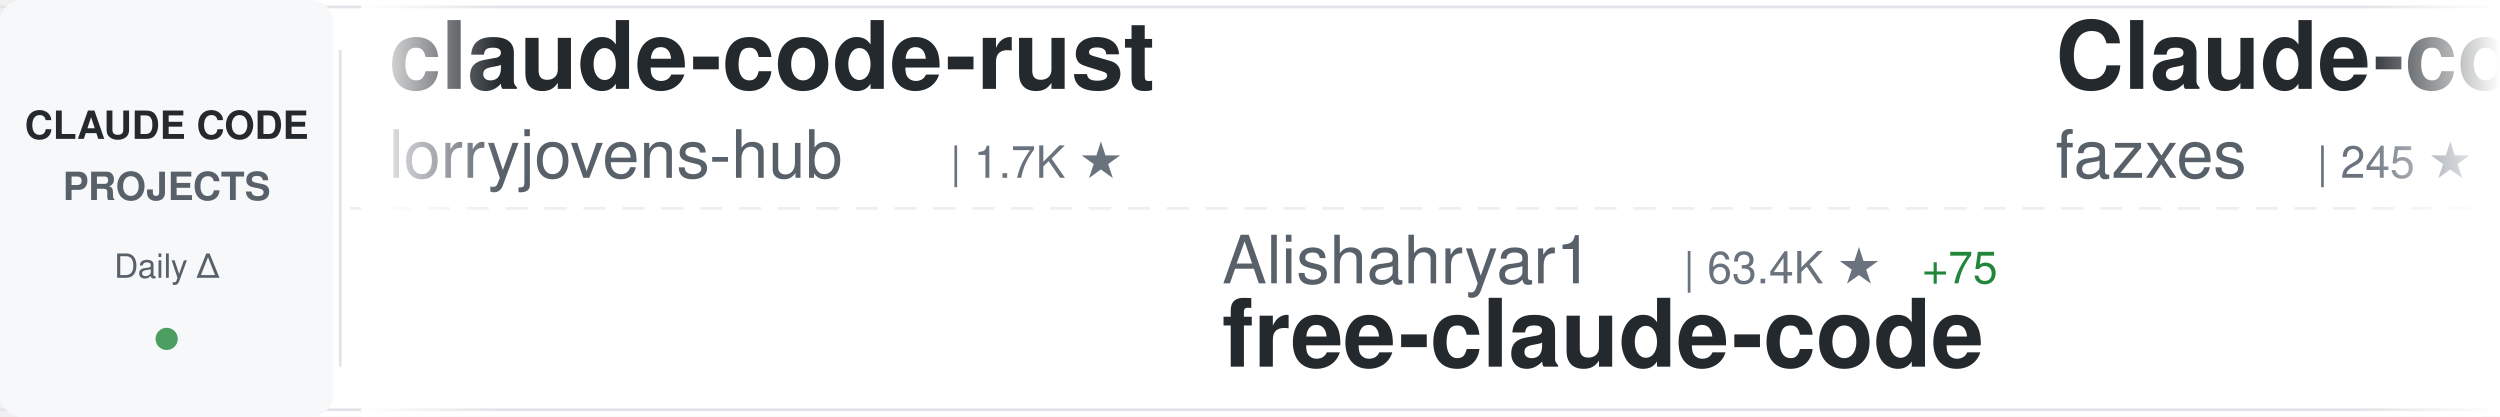
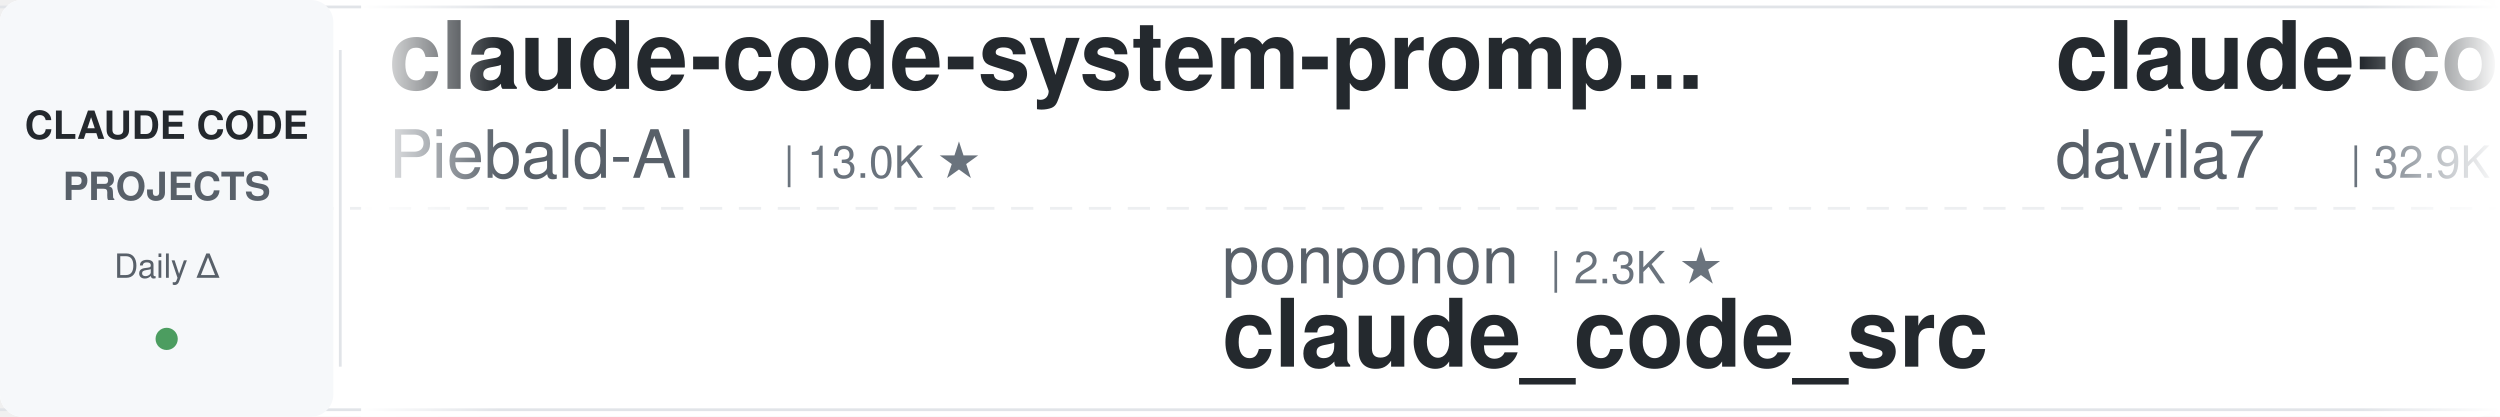
<svg xmlns="http://www.w3.org/2000/svg" width="900" height="150">
  <defs>
    <linearGradient id="awesomeLeftFade" x1="0%" y1="0%" x2="100%" y2="0%">
      <stop offset="0%" style="stop-color:#ffffff;stop-opacity:1" />
      <stop offset="100%" style="stop-color:#ffffff;stop-opacity:0" />
    </linearGradient>
    <linearGradient id="awesomeRightFade" x1="0%" y1="0%" x2="100%" y2="0%">
      <stop offset="0%" style="stop-color:#ffffff;stop-opacity:0" />
      <stop offset="100%" style="stop-color:#ffffff;stop-opacity:1" />
    </linearGradient>
  </defs>
  <rect width="900" height="150" fill="#ffffff" rx="8" />
  <rect x="0" y="2" width="900" height="1" fill="#e1e4e8" />
  <rect x="0" y="147" width="900" height="1" fill="#e1e4e8" />
  <line x1="0" y1="75" x2="900" y2="75" stroke="#e1e4e8" stroke-width="1" stroke-dasharray="8 6" opacity="0.6" />
  <rect x="0" y="0" width="120" height="150" fill="#f6f8fa" rx="8" />
  <text x="60" y="50" font-family="-apple-system, BlinkMacSystemFont, 'Segoe UI', Helvetica, Arial, sans-serif" font-size="14" font-weight="600" fill="#24292e" text-anchor="middle">CLAUDE CODE</text>
  <text x="60" y="72" font-family="-apple-system, BlinkMacSystemFont, 'Segoe UI', Helvetica, Arial, sans-serif" font-size="14" font-weight="600" fill="#586069" text-anchor="middle">PROJECTS</text>
  <text x="60" y="100" font-family="-apple-system, BlinkMacSystemFont, 'Segoe UI', Helvetica, Arial, sans-serif" font-size="12" font-weight="500" fill="#586069" text-anchor="middle">Daily Δ</text>
  <circle cx="60" cy="122" r="4" fill="#22863a" opacity="0.8" />
  <rect x="122" y="18" width="1" height="114" fill="#e1e4e8" />
  <clipPath id="awesomeTickerClip">
    <rect x="130" y="0" width="770" height="150" />
  </clipPath>
  <g clip-path="url(#awesomeTickerClip)">
    <g id="awesomeTickerItems">
      <animateTransform attributeName="transform" attributeType="XML" type="translate" from="0 0" to="-3000 0" dur="54s" repeatCount="indefinite" />
      <g transform="translate(0, 0)">
-         <text x="140" y="32" font-family="-apple-system, BlinkMacSystemFont, 'Segoe UI', Helvetica, Arial, sans-serif" font-size="34" font-weight="600" fill="#24292e">claude-code-rust</text>
-         <text x="140" y="64" font-family="-apple-system, BlinkMacSystemFont, 'Segoe UI', Helvetica, Arial, sans-serif" font-size="24" font-weight="400" fill="#586069">lorryjovens-hub</text>
-         <text x="342" y="64" font-family="-apple-system, BlinkMacSystemFont, 'Segoe UI', Helvetica, Arial, sans-serif" font-size="16" font-weight="500" fill="#6a737d">| 1.7K ★</text>
+         <text x="140" y="32" font-family="-apple-system, BlinkMacSystemFont, 'Segoe UI', Helvetica, Arial, sans-serif" font-size="34" font-weight="600" fill="#24292e">claude-code-system-promp...</text>
+         <text x="140" y="64" font-family="-apple-system, BlinkMacSystemFont, 'Segoe UI', Helvetica, Arial, sans-serif" font-size="24" font-weight="400" fill="#586069">Piebald-AI</text>
+         <text x="282" y="64" font-family="-apple-system, BlinkMacSystemFont, 'Segoe UI', Helvetica, Arial, sans-serif" font-size="16" font-weight="500" fill="#6a737d">| 13.0K ★</text>
      </g>
      <g transform="translate(300, 0)">
-         <text x="140" y="102" font-family="-apple-system, BlinkMacSystemFont, 'Segoe UI', Helvetica, Arial, sans-serif" font-size="24" font-weight="400" fill="#586069">Alishahryar1</text>
-         <text x="306" y="102" font-family="-apple-system, BlinkMacSystemFont, 'Segoe UI', Helvetica, Arial, sans-serif" font-size="16" font-weight="500" fill="#6a737d">| 63.4K ★</text>
-         <text x="392" y="102" font-family="-apple-system, BlinkMacSystemFont, 'Segoe UI', Helvetica, Arial, sans-serif" font-size="16" font-weight="500" fill="#22863a"> +75</text>
-         <text x="140" y="132" font-family="-apple-system, BlinkMacSystemFont, 'Segoe UI', Helvetica, Arial, sans-serif" font-size="34" font-weight="600" fill="#24292e">free-claude-code</text>
-       </g>
-       <g transform="translate(600, 0)">
-         <text x="140" y="32" font-family="-apple-system, BlinkMacSystemFont, 'Segoe UI', Helvetica, Arial, sans-serif" font-size="34" font-weight="600" fill="#24292e">Claude-code</text>
-         <text x="140" y="64" font-family="-apple-system, BlinkMacSystemFont, 'Segoe UI', Helvetica, Arial, sans-serif" font-size="24" font-weight="400" fill="#586069">fazxes</text>
-         <text x="234" y="64" font-family="-apple-system, BlinkMacSystemFont, 'Segoe UI', Helvetica, Arial, sans-serif" font-size="16" font-weight="500" fill="#6a737d">| 245 ★</text>
-       </g>
-       <g transform="translate(900, 0)">
-         <text x="140" y="102" font-family="-apple-system, BlinkMacSystemFont, 'Segoe UI', Helvetica, Arial, sans-serif" font-size="24" font-weight="400" fill="#586069">huangserva</text>
-         <text x="282" y="102" font-family="-apple-system, BlinkMacSystemFont, 'Segoe UI', Helvetica, Arial, sans-serif" font-size="16" font-weight="500" fill="#6a737d">| 629 ★</text>
-         <text x="140" y="132" font-family="-apple-system, BlinkMacSystemFont, 'Segoe UI', Helvetica, Arial, sans-serif" font-size="34" font-weight="600" fill="#24292e">claude-code-cli</text>
-       </g>
-       <g transform="translate(1200, 0)">
-         <text x="140" y="32" font-family="-apple-system, BlinkMacSystemFont, 'Segoe UI', Helvetica, Arial, sans-serif" font-size="34" font-weight="600" fill="#24292e">claude-code-templates</text>
-         <text x="140" y="64" font-family="-apple-system, BlinkMacSystemFont, 'Segoe UI', Helvetica, Arial, sans-serif" font-size="24" font-weight="400" fill="#586069">davila7</text>
-         <text x="246" y="64" font-family="-apple-system, BlinkMacSystemFont, 'Segoe UI', Helvetica, Arial, sans-serif" font-size="16" font-weight="500" fill="#6a737d">| 32.9K ★</text>
-         <text x="332" y="64" font-family="-apple-system, BlinkMacSystemFont, 'Segoe UI', Helvetica, Arial, sans-serif" font-size="16" font-weight="500" fill="#22863a"> +6</text>
-       </g>
-       <g transform="translate(1500, 0)">
        <text x="140" y="102" font-family="-apple-system, BlinkMacSystemFont, 'Segoe UI', Helvetica, Arial, sans-serif" font-size="24" font-weight="400" fill="#586069">ponponon</text>
        <text x="258" y="102" font-family="-apple-system, BlinkMacSystemFont, 'Segoe UI', Helvetica, Arial, sans-serif" font-size="16" font-weight="500" fill="#6a737d">| 2.3K ★</text>
        <text x="140" y="132" font-family="-apple-system, BlinkMacSystemFont, 'Segoe UI', Helvetica, Arial, sans-serif" font-size="34" font-weight="600" fill="#24292e">claude_code_src</text>
      </g>
+       <g transform="translate(600, 0)">
+         <text x="140" y="32" font-family="-apple-system, BlinkMacSystemFont, 'Segoe UI', Helvetica, Arial, sans-serif" font-size="34" font-weight="600" fill="#24292e">claude-code-templates</text>
+         <text x="140" y="64" font-family="-apple-system, BlinkMacSystemFont, 'Segoe UI', Helvetica, Arial, sans-serif" font-size="24" font-weight="400" fill="#586069">davila7</text>
+         <text x="246" y="64" font-family="-apple-system, BlinkMacSystemFont, 'Segoe UI', Helvetica, Arial, sans-serif" font-size="16" font-weight="500" fill="#6a737d">| 32.9K ★</text>
+         <text x="332" y="64" font-family="-apple-system, BlinkMacSystemFont, 'Segoe UI', Helvetica, Arial, sans-serif" font-size="16" font-weight="500" fill="#22863a"> +1</text>
+       </g>
+       <g transform="translate(900, 0)">
+         <text x="140" y="102" font-family="-apple-system, BlinkMacSystemFont, 'Segoe UI', Helvetica, Arial, sans-serif" font-size="24" font-weight="400" fill="#586069">fazxes</text>
+         <text x="234" y="102" font-family="-apple-system, BlinkMacSystemFont, 'Segoe UI', Helvetica, Arial, sans-serif" font-size="16" font-weight="500" fill="#6a737d">| 245 ★</text>
+         <text x="140" y="132" font-family="-apple-system, BlinkMacSystemFont, 'Segoe UI', Helvetica, Arial, sans-serif" font-size="34" font-weight="600" fill="#24292e">Claude-code</text>
+       </g>
+       <g transform="translate(1200, 0)">
+         <text x="140" y="32" font-family="-apple-system, BlinkMacSystemFont, 'Segoe UI', Helvetica, Arial, sans-serif" font-size="34" font-weight="600" fill="#24292e">pi-vs-claude-code</text>
+         <text x="140" y="64" font-family="-apple-system, BlinkMacSystemFont, 'Segoe UI', Helvetica, Arial, sans-serif" font-size="24" font-weight="400" fill="#586069">disler</text>
+         <text x="234" y="64" font-family="-apple-system, BlinkMacSystemFont, 'Segoe UI', Helvetica, Arial, sans-serif" font-size="16" font-weight="500" fill="#6a737d">| 1.7K ★</text>
+       </g>
+       <g transform="translate(1500, 0)">
+         <text x="140" y="102" font-family="-apple-system, BlinkMacSystemFont, 'Segoe UI', Helvetica, Arial, sans-serif" font-size="24" font-weight="400" fill="#586069">daymade</text>
+         <text x="246" y="102" font-family="-apple-system, BlinkMacSystemFont, 'Segoe UI', Helvetica, Arial, sans-serif" font-size="16" font-weight="500" fill="#6a737d">| 1.5K ★</text>
+         <text x="140" y="132" font-family="-apple-system, BlinkMacSystemFont, 'Segoe UI', Helvetica, Arial, sans-serif" font-size="34" font-weight="600" fill="#24292e">claude-code-skills</text>
+       </g>
      <g transform="translate(1800, 0)">
-         <text x="140" y="32" font-family="-apple-system, BlinkMacSystemFont, 'Segoe UI', Helvetica, Arial, sans-serif" font-size="34" font-weight="600" fill="#24292e">claude-code-prompts</text>
-         <text x="140" y="64" font-family="-apple-system, BlinkMacSystemFont, 'Segoe UI', Helvetica, Arial, sans-serif" font-size="24" font-weight="400" fill="#586069">repowise-dev</text>
-         <text x="306" y="64" font-family="-apple-system, BlinkMacSystemFont, 'Segoe UI', Helvetica, Arial, sans-serif" font-size="16" font-weight="500" fill="#6a737d">| 1.2K ★</text>
+         <text x="140" y="32" font-family="-apple-system, BlinkMacSystemFont, 'Segoe UI', Helvetica, Arial, sans-serif" font-size="34" font-weight="600" fill="#24292e">claude-code-best-practic...</text>
+         <text x="140" y="64" font-family="-apple-system, BlinkMacSystemFont, 'Segoe UI', Helvetica, Arial, sans-serif" font-size="24" font-weight="400" fill="#586069">shanraisshan</text>
+         <text x="306" y="64" font-family="-apple-system, BlinkMacSystemFont, 'Segoe UI', Helvetica, Arial, sans-serif" font-size="16" font-weight="500" fill="#6a737d">| 68.1K ★</text>
+         <text x="392" y="64" font-family="-apple-system, BlinkMacSystemFont, 'Segoe UI', Helvetica, Arial, sans-serif" font-size="16" font-weight="500" fill="#22863a"> +8</text>
      </g>
      <g transform="translate(2100, 0)">
-         <text x="140" y="102" font-family="-apple-system, BlinkMacSystemFont, 'Segoe UI', Helvetica, Arial, sans-serif" font-size="24" font-weight="400" fill="#586069">VILA-Lab</text>
-         <text x="258" y="102" font-family="-apple-system, BlinkMacSystemFont, 'Segoe UI', Helvetica, Arial, sans-serif" font-size="16" font-weight="500" fill="#6a737d">| 2.2K ★</text>
-         <text x="140" y="132" font-family="-apple-system, BlinkMacSystemFont, 'Segoe UI', Helvetica, Arial, sans-serif" font-size="34" font-weight="600" fill="#24292e">Dive-into-Claude-Code</text>
+         <text x="140" y="102" font-family="-apple-system, BlinkMacSystemFont, 'Segoe UI', Helvetica, Arial, sans-serif" font-size="24" font-weight="400" fill="#586069">VoltAgent</text>
+         <text x="270" y="102" font-family="-apple-system, BlinkMacSystemFont, 'Segoe UI', Helvetica, Arial, sans-serif" font-size="16" font-weight="500" fill="#6a737d">| 26.0K ★</text>
+         <text x="356" y="102" font-family="-apple-system, BlinkMacSystemFont, 'Segoe UI', Helvetica, Arial, sans-serif" font-size="16" font-weight="500" fill="#22863a"> +4</text>
+         <text x="140" y="132" font-family="-apple-system, BlinkMacSystemFont, 'Segoe UI', Helvetica, Arial, sans-serif" font-size="34" font-weight="600" fill="#24292e">awesome-claude-code-suba...</text>
      </g>
      <g transform="translate(2400, 0)">
-         <text x="140" y="32" font-family="-apple-system, BlinkMacSystemFont, 'Segoe UI', Helvetica, Arial, sans-serif" font-size="34" font-weight="600" fill="#24292e">claude-code-local</text>
-         <text x="140" y="64" font-family="-apple-system, BlinkMacSystemFont, 'Segoe UI', Helvetica, Arial, sans-serif" font-size="24" font-weight="400" fill="#586069">nicedreamzapp</text>
-         <text x="318" y="64" font-family="-apple-system, BlinkMacSystemFont, 'Segoe UI', Helvetica, Arial, sans-serif" font-size="16" font-weight="500" fill="#6a737d">| 3.4K ★</text>
+         <text x="140" y="32" font-family="-apple-system, BlinkMacSystemFont, 'Segoe UI', Helvetica, Arial, sans-serif" font-size="34" font-weight="600" fill="#24292e">free-claude-code</text>
+         <text x="140" y="64" font-family="-apple-system, BlinkMacSystemFont, 'Segoe UI', Helvetica, Arial, sans-serif" font-size="24" font-weight="400" fill="#586069">Alishahryar1</text>
+         <text x="306" y="64" font-family="-apple-system, BlinkMacSystemFont, 'Segoe UI', Helvetica, Arial, sans-serif" font-size="16" font-weight="500" fill="#6a737d">| 63.4K ★</text>
+         <text x="392" y="64" font-family="-apple-system, BlinkMacSystemFont, 'Segoe UI', Helvetica, Arial, sans-serif" font-size="16" font-weight="500" fill="#22863a"> +42</text>
      </g>
      <g transform="translate(2700, 0)">
-         <text x="140" y="102" font-family="-apple-system, BlinkMacSystemFont, 'Segoe UI', Helvetica, Arial, sans-serif" font-size="24" font-weight="400" fill="#586069">AprilNEA</text>
-         <text x="258" y="102" font-family="-apple-system, BlinkMacSystemFont, 'Segoe UI', Helvetica, Arial, sans-serif" font-size="16" font-weight="500" fill="#6a737d">| 394 ★</text>
-         <text x="140" y="132" font-family="-apple-system, BlinkMacSystemFont, 'Segoe UI', Helvetica, Arial, sans-serif" font-size="34" font-weight="600" fill="#24292e">claude-code-source</text>
+         <text x="140" y="102" font-family="-apple-system, BlinkMacSystemFont, 'Segoe UI', Helvetica, Arial, sans-serif" font-size="24" font-weight="400" fill="#586069">xu-xiang</text>
+         <text x="258" y="102" font-family="-apple-system, BlinkMacSystemFont, 'Segoe UI', Helvetica, Arial, sans-serif" font-size="16" font-weight="500" fill="#6a737d">| 2.0K ★</text>
+         <text x="335" y="102" font-family="-apple-system, BlinkMacSystemFont, 'Segoe UI', Helvetica, Arial, sans-serif" font-size="16" font-weight="500" fill="#cb2431"> -1</text>
+         <text x="140" y="132" font-family="-apple-system, BlinkMacSystemFont, 'Segoe UI', Helvetica, Arial, sans-serif" font-size="34" font-weight="600" fill="#24292e">everything-claude-code-z...</text>
      </g>
      <g transform="translate(3000, 0)">
-         <text x="140" y="32" font-family="-apple-system, BlinkMacSystemFont, 'Segoe UI', Helvetica, Arial, sans-serif" font-size="34" font-weight="600" fill="#24292e">claude-code-rust</text>
-         <text x="140" y="64" font-family="-apple-system, BlinkMacSystemFont, 'Segoe UI', Helvetica, Arial, sans-serif" font-size="24" font-weight="400" fill="#586069">lorryjovens-hub</text>
-         <text x="342" y="64" font-family="-apple-system, BlinkMacSystemFont, 'Segoe UI', Helvetica, Arial, sans-serif" font-size="16" font-weight="500" fill="#6a737d">| 1.7K ★</text>
+         <text x="140" y="32" font-family="-apple-system, BlinkMacSystemFont, 'Segoe UI', Helvetica, Arial, sans-serif" font-size="34" font-weight="600" fill="#24292e">claude-code-system-promp...</text>
+         <text x="140" y="64" font-family="-apple-system, BlinkMacSystemFont, 'Segoe UI', Helvetica, Arial, sans-serif" font-size="24" font-weight="400" fill="#586069">Piebald-AI</text>
+         <text x="282" y="64" font-family="-apple-system, BlinkMacSystemFont, 'Segoe UI', Helvetica, Arial, sans-serif" font-size="16" font-weight="500" fill="#6a737d">| 13.0K ★</text>
      </g>
      <g transform="translate(3300, 0)">
-         <text x="140" y="102" font-family="-apple-system, BlinkMacSystemFont, 'Segoe UI', Helvetica, Arial, sans-serif" font-size="24" font-weight="400" fill="#586069">Alishahryar1</text>
-         <text x="306" y="102" font-family="-apple-system, BlinkMacSystemFont, 'Segoe UI', Helvetica, Arial, sans-serif" font-size="16" font-weight="500" fill="#6a737d">| 63.4K ★</text>
-         <text x="392" y="102" font-family="-apple-system, BlinkMacSystemFont, 'Segoe UI', Helvetica, Arial, sans-serif" font-size="16" font-weight="500" fill="#22863a"> +75</text>
-         <text x="140" y="132" font-family="-apple-system, BlinkMacSystemFont, 'Segoe UI', Helvetica, Arial, sans-serif" font-size="34" font-weight="600" fill="#24292e">free-claude-code</text>
+         <text x="140" y="102" font-family="-apple-system, BlinkMacSystemFont, 'Segoe UI', Helvetica, Arial, sans-serif" font-size="24" font-weight="400" fill="#586069">ponponon</text>
+         <text x="258" y="102" font-family="-apple-system, BlinkMacSystemFont, 'Segoe UI', Helvetica, Arial, sans-serif" font-size="16" font-weight="500" fill="#6a737d">| 2.3K ★</text>
+         <text x="140" y="132" font-family="-apple-system, BlinkMacSystemFont, 'Segoe UI', Helvetica, Arial, sans-serif" font-size="34" font-weight="600" fill="#24292e">claude_code_src</text>
      </g>
      <g transform="translate(3600, 0)">
-         <text x="140" y="32" font-family="-apple-system, BlinkMacSystemFont, 'Segoe UI', Helvetica, Arial, sans-serif" font-size="34" font-weight="600" fill="#24292e">Claude-code</text>
-         <text x="140" y="64" font-family="-apple-system, BlinkMacSystemFont, 'Segoe UI', Helvetica, Arial, sans-serif" font-size="24" font-weight="400" fill="#586069">fazxes</text>
-         <text x="234" y="64" font-family="-apple-system, BlinkMacSystemFont, 'Segoe UI', Helvetica, Arial, sans-serif" font-size="16" font-weight="500" fill="#6a737d">| 245 ★</text>
+         <text x="140" y="32" font-family="-apple-system, BlinkMacSystemFont, 'Segoe UI', Helvetica, Arial, sans-serif" font-size="34" font-weight="600" fill="#24292e">claude-code-templates</text>
+         <text x="140" y="64" font-family="-apple-system, BlinkMacSystemFont, 'Segoe UI', Helvetica, Arial, sans-serif" font-size="24" font-weight="400" fill="#586069">davila7</text>
+         <text x="246" y="64" font-family="-apple-system, BlinkMacSystemFont, 'Segoe UI', Helvetica, Arial, sans-serif" font-size="16" font-weight="500" fill="#6a737d">| 32.9K ★</text>
+         <text x="332" y="64" font-family="-apple-system, BlinkMacSystemFont, 'Segoe UI', Helvetica, Arial, sans-serif" font-size="16" font-weight="500" fill="#22863a"> +1</text>
      </g>
      <g transform="translate(3900, 0)">
-         <text x="140" y="102" font-family="-apple-system, BlinkMacSystemFont, 'Segoe UI', Helvetica, Arial, sans-serif" font-size="24" font-weight="400" fill="#586069">huangserva</text>
-         <text x="282" y="102" font-family="-apple-system, BlinkMacSystemFont, 'Segoe UI', Helvetica, Arial, sans-serif" font-size="16" font-weight="500" fill="#6a737d">| 629 ★</text>
-         <text x="140" y="132" font-family="-apple-system, BlinkMacSystemFont, 'Segoe UI', Helvetica, Arial, sans-serif" font-size="34" font-weight="600" fill="#24292e">claude-code-cli</text>
+         <text x="140" y="102" font-family="-apple-system, BlinkMacSystemFont, 'Segoe UI', Helvetica, Arial, sans-serif" font-size="24" font-weight="400" fill="#586069">fazxes</text>
+         <text x="234" y="102" font-family="-apple-system, BlinkMacSystemFont, 'Segoe UI', Helvetica, Arial, sans-serif" font-size="16" font-weight="500" fill="#6a737d">| 245 ★</text>
+         <text x="140" y="132" font-family="-apple-system, BlinkMacSystemFont, 'Segoe UI', Helvetica, Arial, sans-serif" font-size="34" font-weight="600" fill="#24292e">Claude-code</text>
      </g>
    </g>
  </g>
  <rect x="130" y="0" width="50" height="150" fill="url(#awesomeLeftFade)" />
  <rect x="850" y="0" width="50" height="150" fill="url(#awesomeRightFade)" />
</svg>
